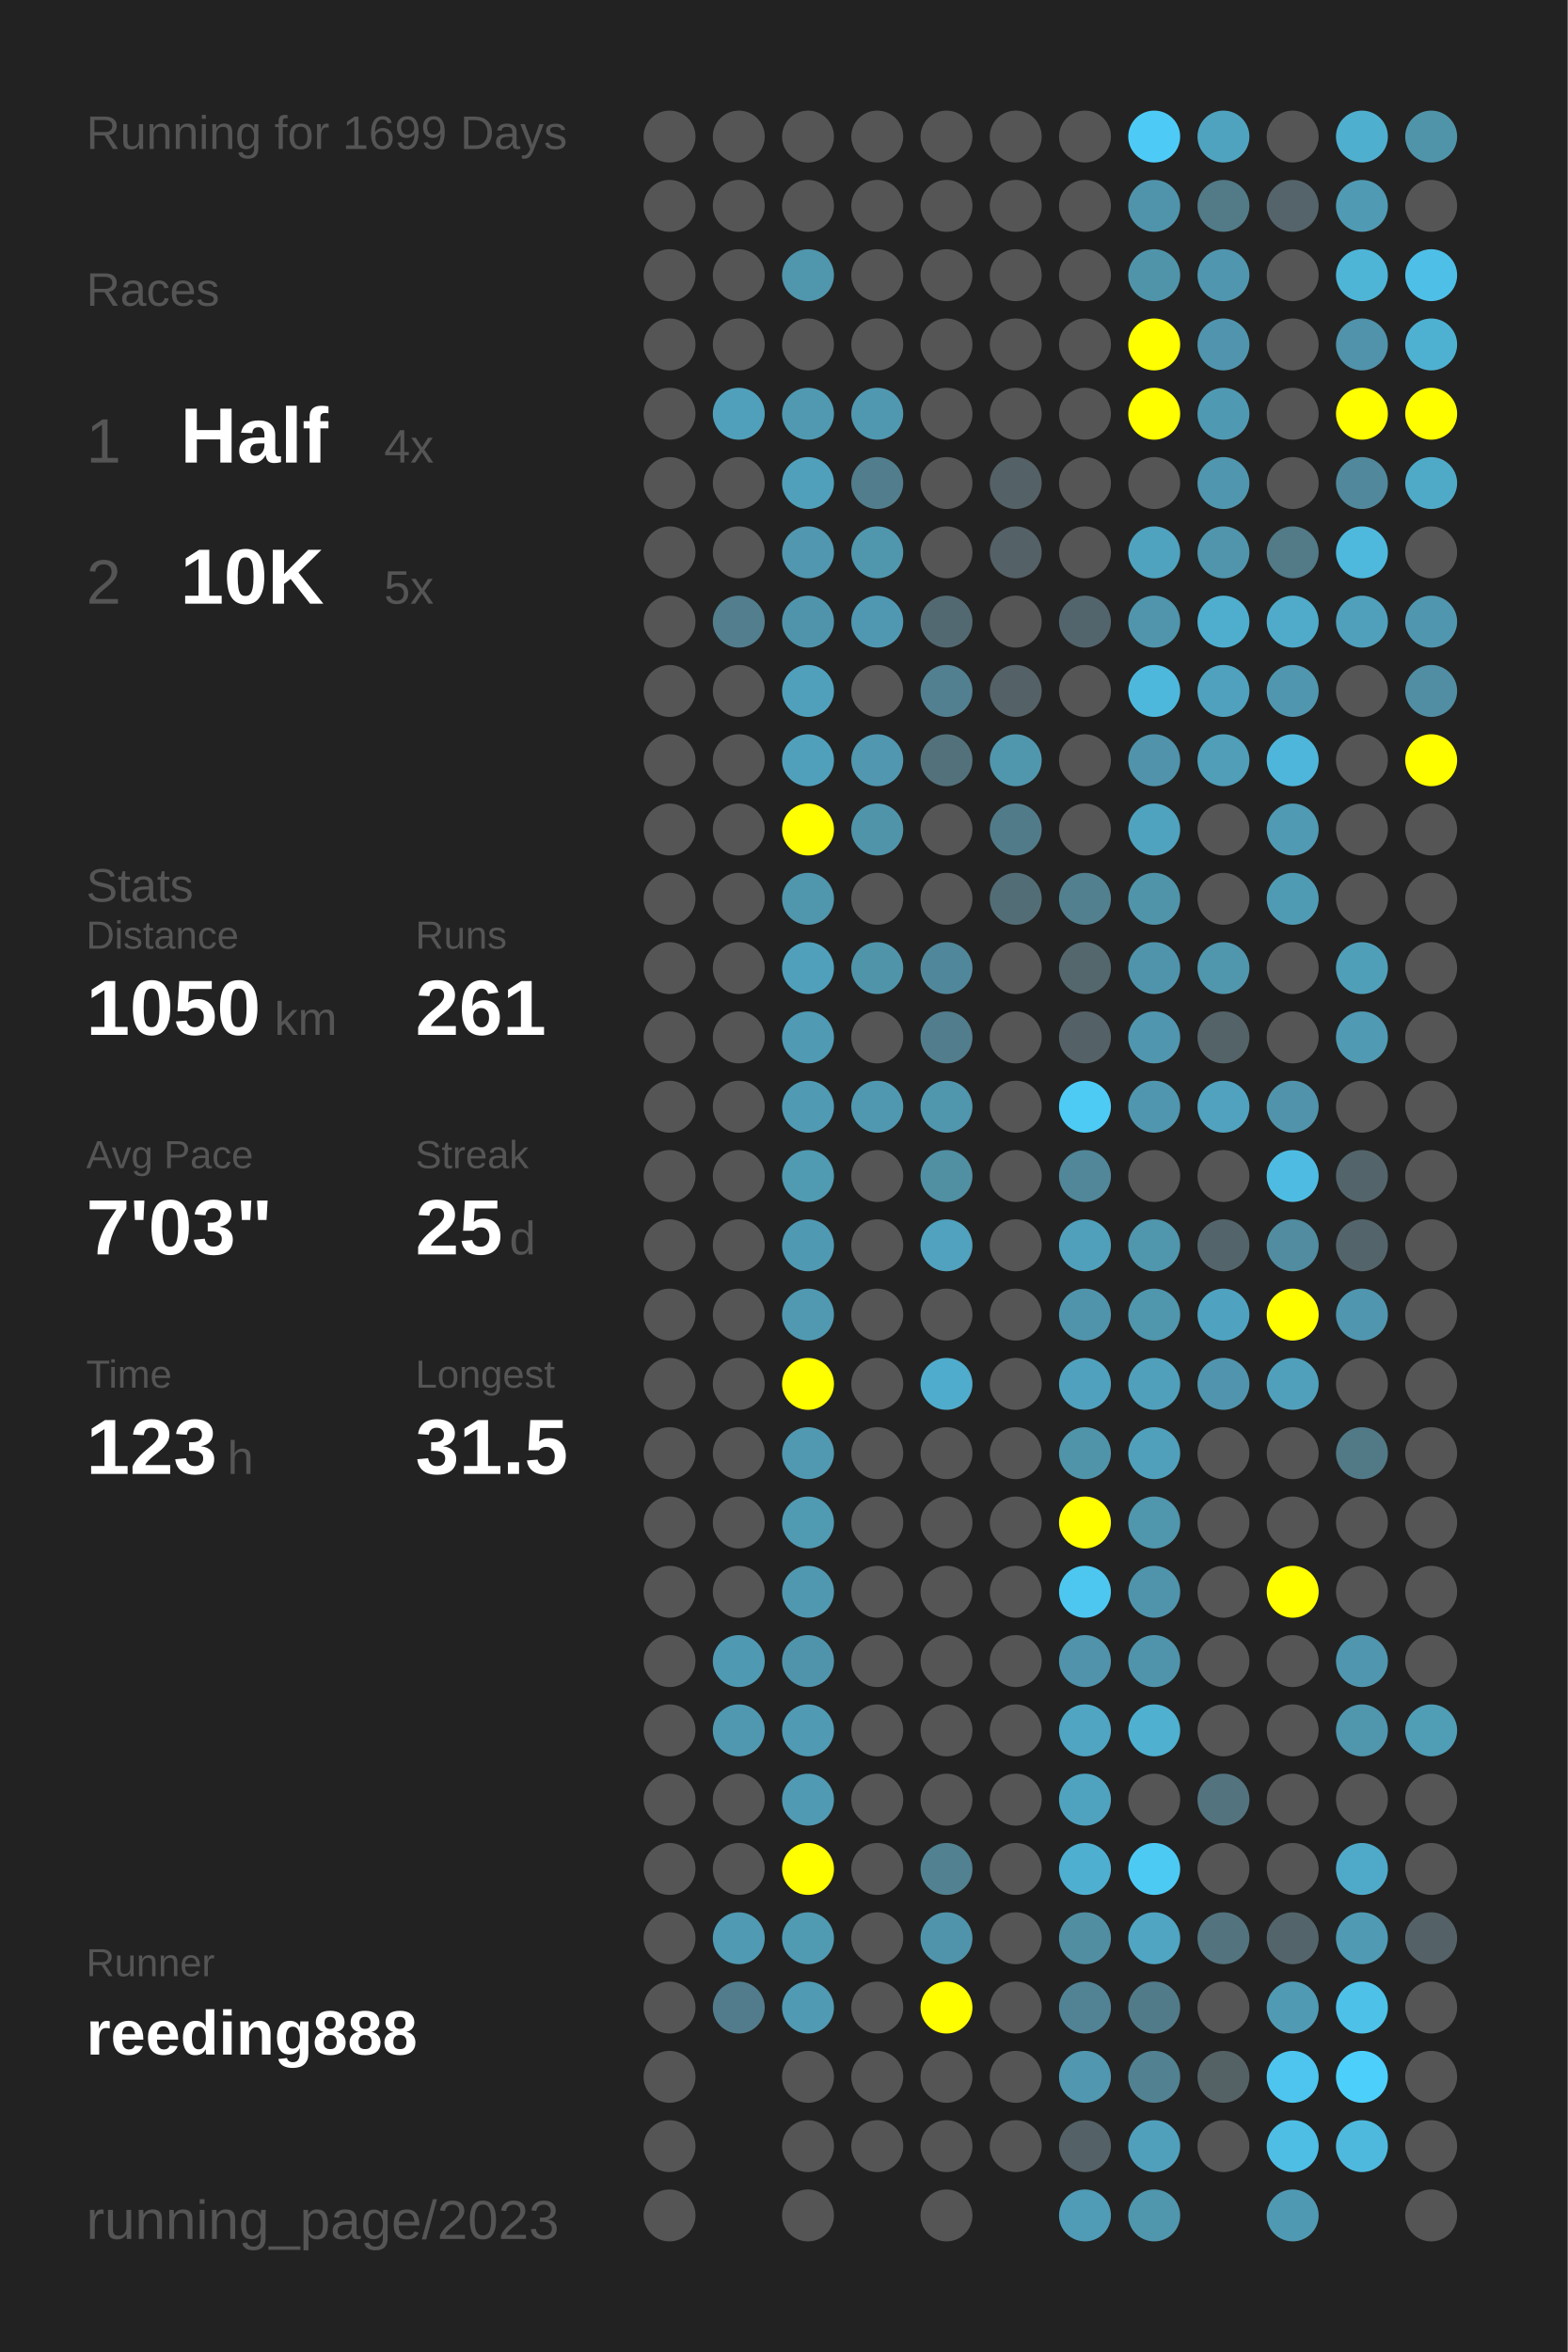
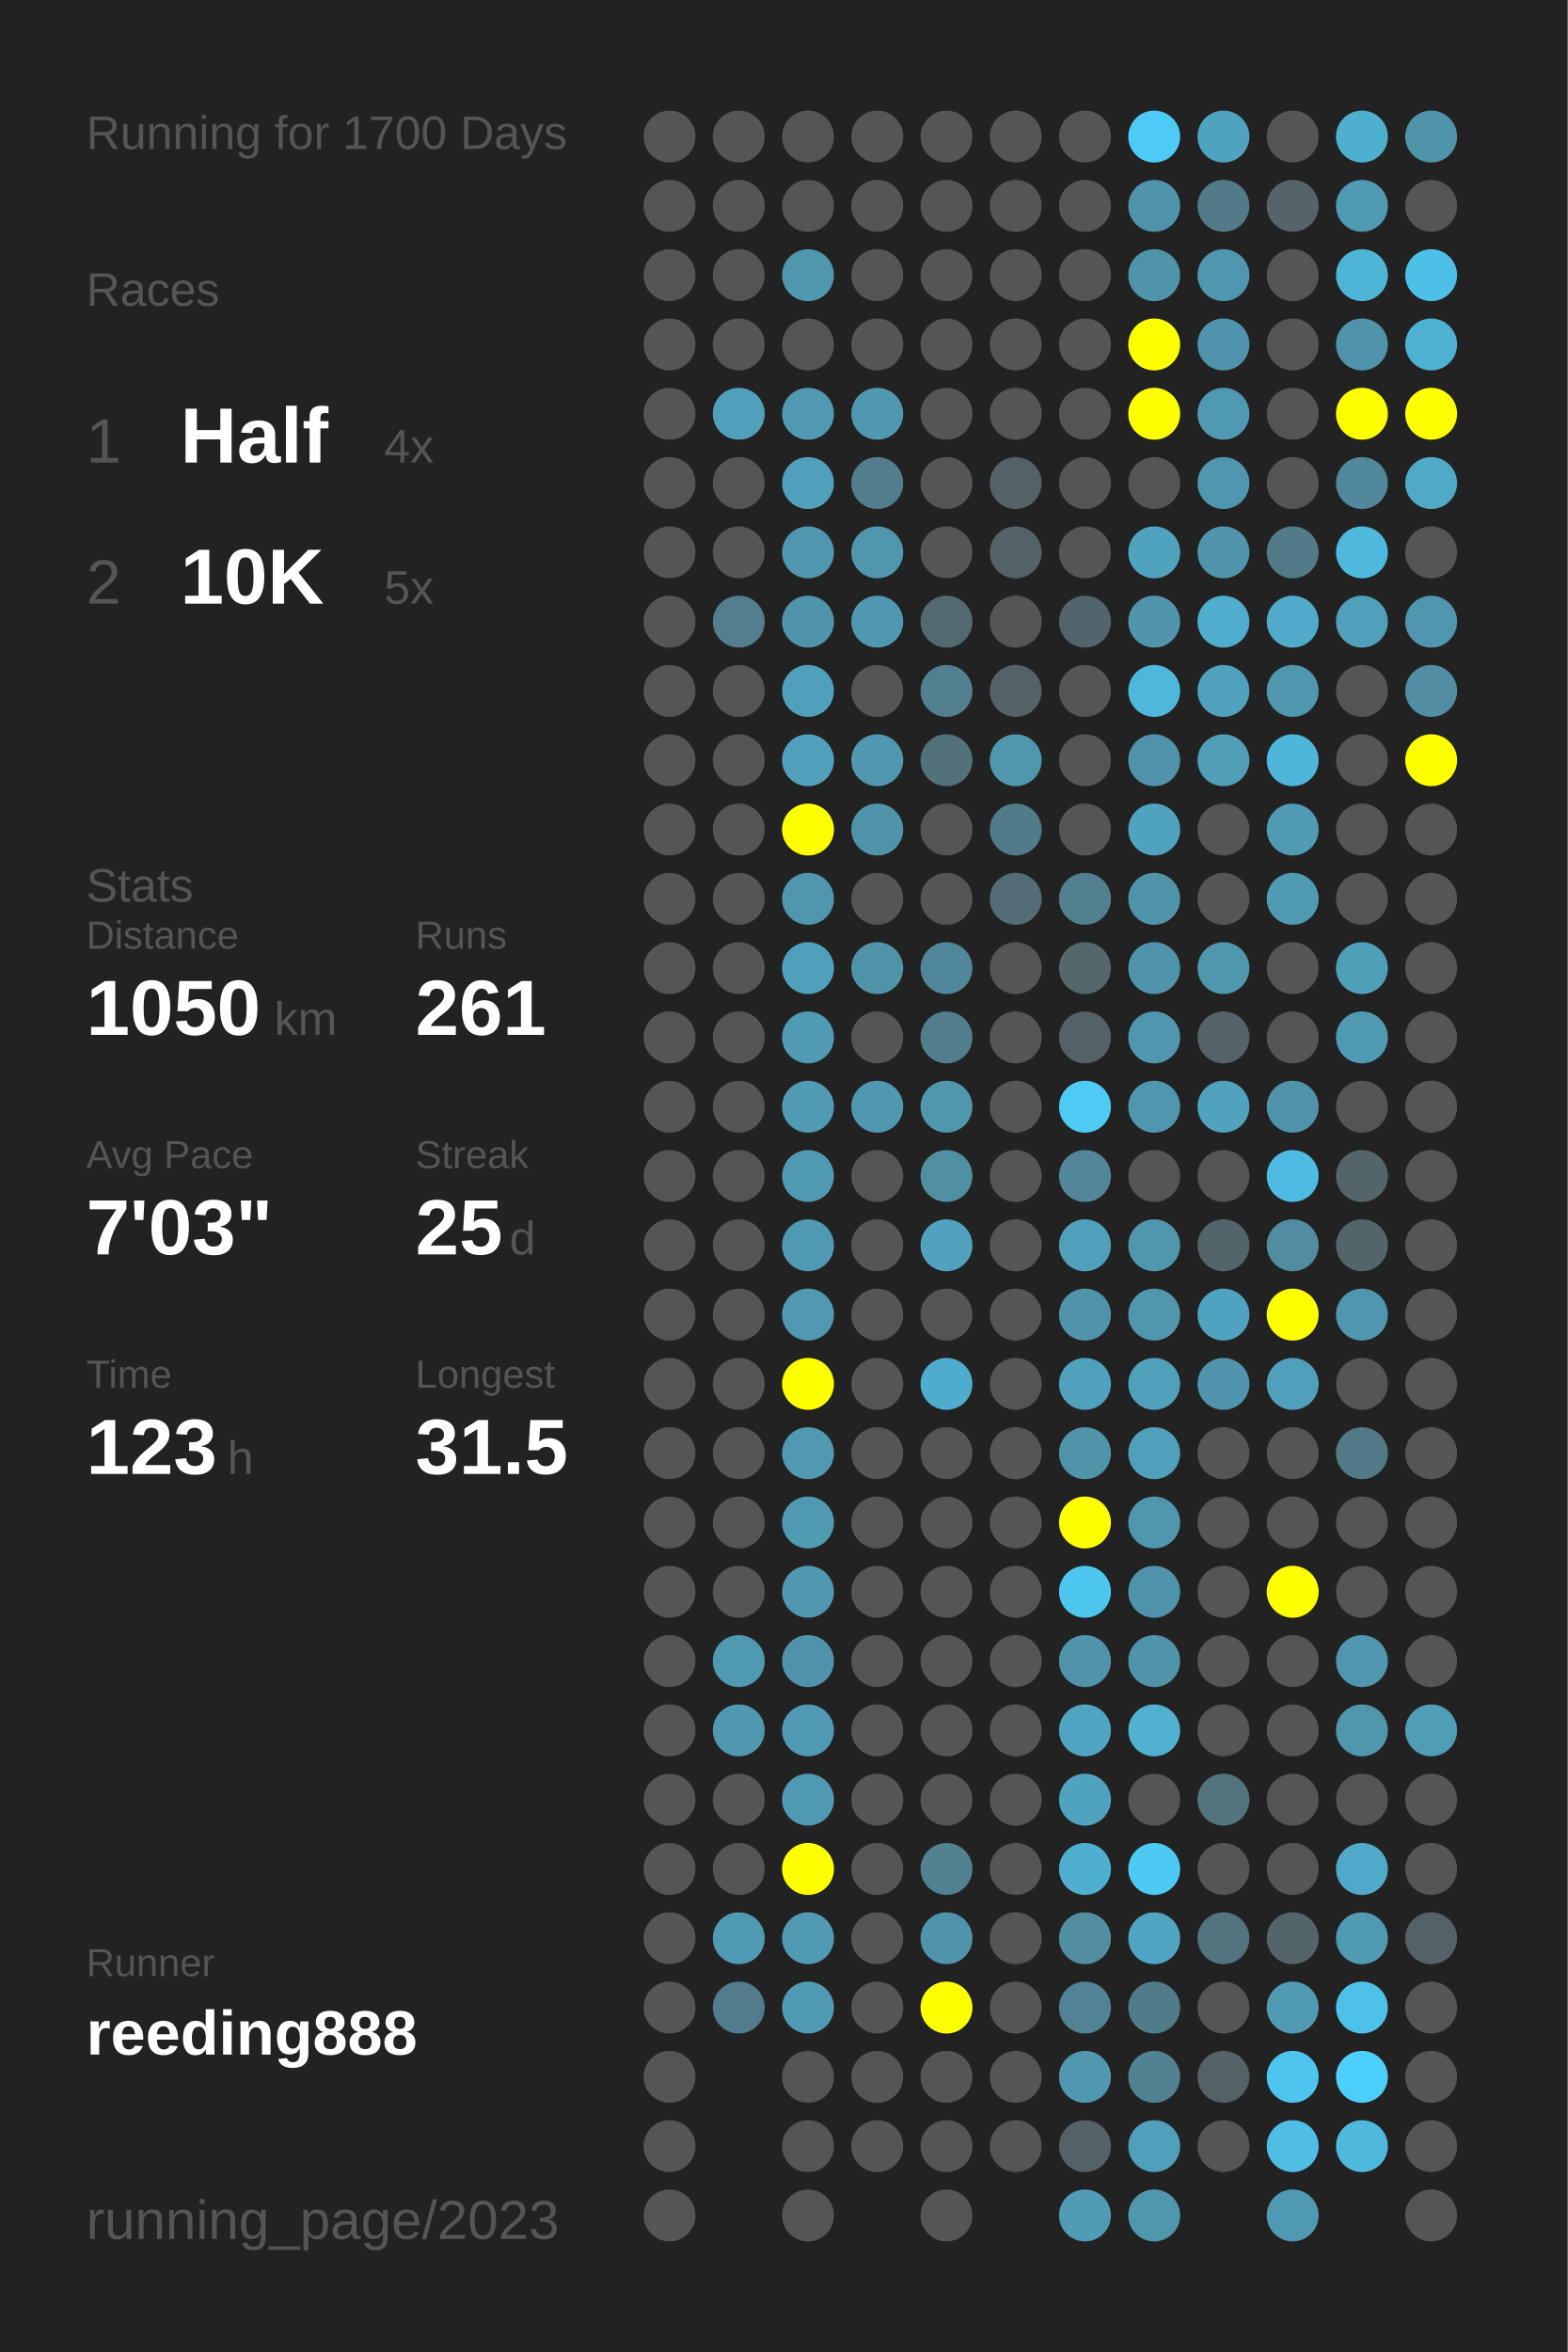
<svg xmlns="http://www.w3.org/2000/svg" baseProfile="full" height="300mm" version="1.1" viewBox="0,0,200,300" width="200mm">
  <defs />
  <rect fill="#222222" height="300" width="200" x="0" y="0" />
-   <text fill="#555555" style="font-size:6px; font-family:Arial;" x="11" y="19">Running for 1699 Days</text>
+   <text fill="#555555" style="font-size:6px; font-family:Arial;" x="11" y="19">Running for 1700 Days</text>
  <text fill="#555555" style="font-size:6px; font-family:Arial;" x="11" y="39">Races</text>
  <text fill="#555555" style="font-size:8px; font-family:Arial;" x="11" y="59">1</text>
  <text fill="#FFFFFF" style="font-size:10px; font-family:Arial; font-weight:bold;" x="23" y="59">Half</text>
  <text fill="#555555" style="font-size:6px; font-family:Arial;" x="49" y="59">4x</text>
  <text fill="#555555" style="font-size:8px; font-family:Arial;" x="11" y="77">2</text>
  <text fill="#FFFFFF" style="font-size:10px; font-family:Arial; font-weight:bold;" x="23" y="77">10K</text>
  <text fill="#555555" style="font-size:6px; font-family:Arial;" x="49" y="77">5x</text>
  <text fill="#555555" style="font-size:6px; font-family:Arial;" x="11" y="115">Stats</text>
  <text fill="#555555" style="font-size:5px; font-family:Arial;" x="11" y="121">Distance</text>
  <text fill="#FFFFFF" style="font-size:10px; font-family:Arial; font-weight:bold;" x="11" y="132">1050</text>
  <text fill="#555555" style="font-size:6px; font-family:Arial;" x="35" y="132">km</text>
  <text fill="#555555" style="font-size:5px; font-family:Arial;" x="53" y="121">Runs</text>
  <text fill="#FFFFFF" style="font-size:10px; font-family:Arial; font-weight:bold;" x="53" y="132">261</text>
  <text fill="#555555" style="font-size:5px; font-family:Arial;" x="11" y="149">Avg Pace</text>
  <text fill="#FFFFFF" style="font-size:10px; font-family:Arial; font-weight:bold;" x="11" y="160">7'03"</text>
  <text fill="#555555" style="font-size:5px; font-family:Arial;" x="53" y="149">Streak</text>
  <text fill="#FFFFFF" style="font-size:10px; font-family:Arial; font-weight:bold;" x="53" y="160">25</text>
  <text fill="#555555" style="font-size:6px; font-family:Arial;" x="65" y="160">d</text>
  <text fill="#555555" style="font-size:5px; font-family:Arial;" x="11" y="177">Time</text>
  <text fill="#FFFFFF" style="font-size:10px; font-family:Arial; font-weight:bold;" x="11" y="188">123</text>
  <text fill="#555555" style="font-size:6px; font-family:Arial;" x="29" y="188">h</text>
  <text fill="#555555" style="font-size:5px; font-family:Arial;" x="53" y="177">Longest</text>
  <text fill="#FFFFFF" style="font-size:10px; font-family:Arial; font-weight:bold;" x="53" y="188">31.5</text>
  <text fill="#555555" style="font-size:5px; font-family:Arial;" x="11" y="252.065">Runner</text>
  <text fill="#FFFFFF" style="font-size:8px; font-family:Arial; font-weight:bold;" x="11" y="262.065">reeding888</text>
  <text fill="#555555" style="font-size:7px; font-family:Arial;" x="11" y="285.581">running_page/2023</text>
  <circle cx="85.417" cy="17.419" fill="#555555" r="3.312" />
  <circle cx="85.417" cy="26.258" fill="#555555" r="3.312" />
  <circle cx="85.417" cy="35.097" fill="#555555" r="3.312" />
  <circle cx="85.417" cy="43.935" fill="#555555" r="3.312" />
  <circle cx="85.417" cy="52.774" fill="#555555" r="3.312" />
  <circle cx="85.417" cy="61.613" fill="#555555" r="3.312" />
  <circle cx="85.417" cy="70.452" fill="#555555" r="3.312" />
  <circle cx="85.417" cy="79.29" fill="#555555" r="3.312" />
  <circle cx="85.417" cy="88.129" fill="#555555" r="3.312" />
  <circle cx="85.417" cy="96.968" fill="#555555" r="3.312" />
  <circle cx="85.417" cy="105.806" fill="#555555" r="3.312" />
  <circle cx="85.417" cy="114.645" fill="#555555" r="3.312" />
  <circle cx="85.417" cy="123.484" fill="#555555" r="3.312" />
  <circle cx="85.417" cy="132.323" fill="#555555" r="3.312" />
  <circle cx="85.417" cy="141.161" fill="#555555" r="3.312" />
  <circle cx="85.417" cy="150" fill="#555555" r="3.312" />
  <circle cx="85.417" cy="158.839" fill="#555555" r="3.312" />
  <circle cx="85.417" cy="167.677" fill="#555555" r="3.312" />
  <circle cx="85.417" cy="176.516" fill="#555555" r="3.312" />
  <circle cx="85.417" cy="185.355" fill="#555555" r="3.312" />
  <circle cx="85.417" cy="194.194" fill="#555555" r="3.312" />
  <circle cx="85.417" cy="203.032" fill="#555555" r="3.312" />
  <circle cx="85.417" cy="211.871" fill="#555555" r="3.312" />
  <circle cx="85.417" cy="220.71" fill="#555555" r="3.312" />
  <circle cx="85.417" cy="229.548" fill="#555555" r="3.312" />
  <circle cx="85.417" cy="238.387" fill="#555555" r="3.312" />
  <circle cx="85.417" cy="247.226" fill="#555555" r="3.312" />
  <circle cx="85.417" cy="256.065" fill="#555555" r="3.312" />
  <circle cx="85.417" cy="264.903" fill="#555555" r="3.312" />
  <circle cx="85.417" cy="273.742" fill="#555555" r="3.312" />
  <circle cx="85.417" cy="282.581" fill="#555555" r="3.312" />
  <circle cx="94.25" cy="17.419" fill="#555555" r="3.312" />
  <circle cx="94.25" cy="26.258" fill="#555555" r="3.312" />
  <circle cx="94.25" cy="35.097" fill="#555555" r="3.312" />
  <circle cx="94.25" cy="43.935" fill="#555555" r="3.312" />
  <circle cx="94.25" cy="52.774" fill="#50a0bb" r="3.312" />
  <circle cx="94.25" cy="61.613" fill="#555555" r="3.312" />
  <circle cx="94.25" cy="70.452" fill="#555555" r="3.312" />
  <circle cx="94.25" cy="79.29" fill="#527e8d" r="3.312" />
  <circle cx="94.25" cy="88.129" fill="#555555" r="3.312" />
  <circle cx="94.25" cy="96.968" fill="#555555" r="3.312" />
  <circle cx="94.25" cy="105.806" fill="#555555" r="3.312" />
  <circle cx="94.25" cy="114.645" fill="#555555" r="3.312" />
  <circle cx="94.25" cy="123.484" fill="#555555" r="3.312" />
  <circle cx="94.25" cy="132.323" fill="#555555" r="3.312" />
  <circle cx="94.25" cy="141.161" fill="#555555" r="3.312" />
  <circle cx="94.25" cy="150" fill="#555555" r="3.312" />
  <circle cx="94.25" cy="158.839" fill="#555555" r="3.312" />
  <circle cx="94.25" cy="167.677" fill="#555555" r="3.312" />
  <circle cx="94.25" cy="176.516" fill="#555555" r="3.312" />
  <circle cx="94.25" cy="185.355" fill="#555555" r="3.312" />
  <circle cx="94.25" cy="194.194" fill="#555555" r="3.312" />
  <circle cx="94.25" cy="203.032" fill="#555555" r="3.312" />
  <circle cx="94.25" cy="211.871" fill="#5099b2" r="3.312" />
  <circle cx="94.25" cy="220.71" fill="#5098b0" r="3.312" />
  <circle cx="94.25" cy="229.548" fill="#555555" r="3.312" />
  <circle cx="94.25" cy="238.387" fill="#555555" r="3.312" />
  <circle cx="94.25" cy="247.226" fill="#509ab3" r="3.312" />
  <circle cx="94.25" cy="256.065" fill="#527c8b" r="3.312" />
  <circle cx="103.083" cy="17.419" fill="#555555" r="3.312" />
  <circle cx="103.083" cy="26.258" fill="#555555" r="3.312" />
  <circle cx="103.083" cy="35.097" fill="#5096ad" r="3.312" />
  <circle cx="103.083" cy="43.935" fill="#555555" r="3.312" />
  <circle cx="103.083" cy="52.774" fill="#5099b1" r="3.312" />
  <circle cx="103.083" cy="61.613" fill="#50a0bb" r="3.312" />
  <circle cx="103.083" cy="70.452" fill="#5097af" r="3.312" />
  <circle cx="103.083" cy="79.29" fill="#5094ab" r="3.312" />
  <circle cx="103.083" cy="88.129" fill="#50a0bc" r="3.312" />
  <circle cx="103.083" cy="96.968" fill="#50a0bc" r="3.312" />
  <circle cx="103.083" cy="105.806" fill="#FFFF00" r="3.312" />
  <circle cx="103.083" cy="114.645" fill="#5096ad" r="3.312" />
  <circle cx="103.083" cy="123.484" fill="#50a0bb" r="3.312" />
  <circle cx="103.083" cy="132.323" fill="#509ab3" r="3.312" />
  <circle cx="103.083" cy="141.161" fill="#509ab3" r="3.312" />
  <circle cx="103.083" cy="150" fill="#509ab2" r="3.312" />
  <circle cx="103.083" cy="158.839" fill="#5099b2" r="3.312" />
  <circle cx="103.083" cy="167.677" fill="#5099b1" r="3.312" />
  <circle cx="103.083" cy="176.516" fill="#FFFF00" r="3.312" />
  <circle cx="103.083" cy="185.355" fill="#5099b1" r="3.312" />
  <circle cx="103.083" cy="194.194" fill="#509ab2" r="3.312" />
  <circle cx="103.083" cy="203.032" fill="#5098b0" r="3.312" />
  <circle cx="103.083" cy="211.871" fill="#5094ab" r="3.312" />
  <circle cx="103.083" cy="220.71" fill="#509ab3" r="3.312" />
  <circle cx="103.083" cy="229.548" fill="#509ab3" r="3.312" />
  <circle cx="103.083" cy="238.387" fill="#FFFF00" r="3.312" />
  <circle cx="103.083" cy="247.226" fill="#509ab2" r="3.312" />
  <circle cx="103.083" cy="256.065" fill="#509ab3" r="3.312" />
  <circle cx="103.083" cy="264.903" fill="#555555" r="3.312" />
  <circle cx="103.083" cy="273.742" fill="#555555" r="3.312" />
  <circle cx="103.083" cy="282.581" fill="#555555" r="3.312" />
  <circle cx="111.917" cy="17.419" fill="#555555" r="3.312" />
  <circle cx="111.917" cy="26.258" fill="#555555" r="3.312" />
  <circle cx="111.917" cy="35.097" fill="#555555" r="3.312" />
  <circle cx="111.917" cy="43.935" fill="#555555" r="3.312" />
  <circle cx="111.917" cy="52.774" fill="#5098b0" r="3.312" />
  <circle cx="111.917" cy="61.613" fill="#527d8c" r="3.312" />
  <circle cx="111.917" cy="70.452" fill="#5097ae" r="3.312" />
  <circle cx="111.917" cy="79.29" fill="#5098b1" r="3.312" />
  <circle cx="111.917" cy="88.129" fill="#555555" r="3.312" />
  <circle cx="111.917" cy="96.968" fill="#5097af" r="3.312" />
  <circle cx="111.917" cy="105.806" fill="#5094aa" r="3.312" />
  <circle cx="111.917" cy="114.645" fill="#555555" r="3.312" />
  <circle cx="111.917" cy="123.484" fill="#5094aa" r="3.312" />
  <circle cx="111.917" cy="132.323" fill="#555555" r="3.312" />
  <circle cx="111.917" cy="141.161" fill="#5098b0" r="3.312" />
  <circle cx="111.917" cy="150" fill="#555555" r="3.312" />
  <circle cx="111.917" cy="158.839" fill="#555555" r="3.312" />
  <circle cx="111.917" cy="167.677" fill="#555555" r="3.312" />
  <circle cx="111.917" cy="176.516" fill="#555555" r="3.312" />
  <circle cx="111.917" cy="185.355" fill="#555555" r="3.312" />
  <circle cx="111.917" cy="194.194" fill="#555555" r="3.312" />
  <circle cx="111.917" cy="203.032" fill="#555555" r="3.312" />
  <circle cx="111.917" cy="211.871" fill="#555555" r="3.312" />
  <circle cx="111.917" cy="220.71" fill="#555555" r="3.312" />
  <circle cx="111.917" cy="229.548" fill="#555555" r="3.312" />
  <circle cx="111.917" cy="238.387" fill="#555555" r="3.312" />
  <circle cx="111.917" cy="247.226" fill="#555555" r="3.312" />
  <circle cx="111.917" cy="256.065" fill="#555555" r="3.312" />
  <circle cx="111.917" cy="264.903" fill="#555555" r="3.312" />
  <circle cx="111.917" cy="273.742" fill="#555555" r="3.312" />
  <circle cx="120.75" cy="17.419" fill="#555555" r="3.312" />
  <circle cx="120.75" cy="26.258" fill="#555555" r="3.312" />
  <circle cx="120.75" cy="35.097" fill="#555555" r="3.312" />
  <circle cx="120.75" cy="43.935" fill="#555555" r="3.312" />
  <circle cx="120.75" cy="52.774" fill="#555555" r="3.312" />
  <circle cx="120.75" cy="61.613" fill="#555555" r="3.312" />
  <circle cx="120.75" cy="70.452" fill="#555555" r="3.312" />
  <circle cx="120.75" cy="79.29" fill="#536971" r="3.312" />
  <circle cx="120.75" cy="88.129" fill="#528090" r="3.312" />
  <circle cx="120.75" cy="96.968" fill="#53717b" r="3.312" />
  <circle cx="120.75" cy="105.806" fill="#555555" r="3.312" />
  <circle cx="120.75" cy="114.645" fill="#555555" r="3.312" />
  <circle cx="120.75" cy="123.484" fill="#51879a" r="3.312" />
  <circle cx="120.75" cy="132.323" fill="#527d8c" r="3.312" />
  <circle cx="120.75" cy="141.161" fill="#5096ad" r="3.312" />
  <circle cx="120.75" cy="150" fill="#518fa3" r="3.312" />
  <circle cx="120.75" cy="158.839" fill="#50a2be" r="3.312" />
  <circle cx="120.75" cy="167.677" fill="#555555" r="3.312" />
  <circle cx="120.75" cy="176.516" fill="#4faccc" r="3.312" />
  <circle cx="120.75" cy="185.355" fill="#555555" r="3.312" />
  <circle cx="120.75" cy="194.194" fill="#555555" r="3.312" />
  <circle cx="120.75" cy="203.032" fill="#555555" r="3.312" />
  <circle cx="120.75" cy="211.871" fill="#555555" r="3.312" />
  <circle cx="120.75" cy="220.71" fill="#555555" r="3.312" />
  <circle cx="120.75" cy="229.548" fill="#555555" r="3.312" />
  <circle cx="120.75" cy="238.387" fill="#528191" r="3.312" />
  <circle cx="120.75" cy="247.226" fill="#5094ab" r="3.312" />
  <circle cx="120.75" cy="256.065" fill="#FFFF00" r="3.312" />
  <circle cx="120.75" cy="264.903" fill="#555555" r="3.312" />
  <circle cx="120.75" cy="273.742" fill="#555555" r="3.312" />
  <circle cx="120.75" cy="282.581" fill="#555555" r="3.312" />
  <circle cx="129.583" cy="17.419" fill="#555555" r="3.312" />
  <circle cx="129.583" cy="26.258" fill="#555555" r="3.312" />
  <circle cx="129.583" cy="35.097" fill="#555555" r="3.312" />
  <circle cx="129.583" cy="43.935" fill="#555555" r="3.312" />
  <circle cx="129.583" cy="52.774" fill="#555555" r="3.312" />
  <circle cx="129.583" cy="61.613" fill="#546166" r="3.312" />
  <circle cx="129.583" cy="70.452" fill="#546166" r="3.312" />
  <circle cx="129.583" cy="79.29" fill="#555555" r="3.312" />
  <circle cx="129.583" cy="88.129" fill="#546166" r="3.312" />
  <circle cx="129.583" cy="96.968" fill="#5097ae" r="3.312" />
  <circle cx="129.583" cy="105.806" fill="#527b89" r="3.312" />
  <circle cx="129.583" cy="114.645" fill="#536d76" r="3.312" />
  <circle cx="129.583" cy="123.484" fill="#555555" r="3.312" />
  <circle cx="129.583" cy="132.323" fill="#555555" r="3.312" />
  <circle cx="129.583" cy="141.161" fill="#555555" r="3.312" />
  <circle cx="129.583" cy="150" fill="#555555" r="3.312" />
  <circle cx="129.583" cy="158.839" fill="#555555" r="3.312" />
  <circle cx="129.583" cy="167.677" fill="#555555" r="3.312" />
  <circle cx="129.583" cy="176.516" fill="#555555" r="3.312" />
  <circle cx="129.583" cy="185.355" fill="#555555" r="3.312" />
  <circle cx="129.583" cy="194.194" fill="#555555" r="3.312" />
  <circle cx="129.583" cy="203.032" fill="#555555" r="3.312" />
  <circle cx="129.583" cy="211.871" fill="#555555" r="3.312" />
  <circle cx="129.583" cy="220.71" fill="#555555" r="3.312" />
  <circle cx="129.583" cy="229.548" fill="#555555" r="3.312" />
  <circle cx="129.583" cy="238.387" fill="#555555" r="3.312" />
  <circle cx="129.583" cy="247.226" fill="#555555" r="3.312" />
  <circle cx="129.583" cy="256.065" fill="#555555" r="3.312" />
  <circle cx="129.583" cy="264.903" fill="#555555" r="3.312" />
  <circle cx="129.583" cy="273.742" fill="#555555" r="3.312" />
  <circle cx="138.417" cy="17.419" fill="#555555" r="3.312" />
  <circle cx="138.417" cy="26.258" fill="#555555" r="3.312" />
  <circle cx="138.417" cy="35.097" fill="#555555" r="3.312" />
  <circle cx="138.417" cy="43.935" fill="#555555" r="3.312" />
  <circle cx="138.417" cy="52.774" fill="#555555" r="3.312" />
  <circle cx="138.417" cy="61.613" fill="#555555" r="3.312" />
  <circle cx="138.417" cy="70.452" fill="#555555" r="3.312" />
  <circle cx="138.417" cy="79.29" fill="#53656c" r="3.312" />
  <circle cx="138.417" cy="88.129" fill="#555555" r="3.312" />
  <circle cx="138.417" cy="96.968" fill="#555555" r="3.312" />
  <circle cx="138.417" cy="105.806" fill="#555555" r="3.312" />
  <circle cx="138.417" cy="114.645" fill="#52808f" r="3.312" />
  <circle cx="138.417" cy="123.484" fill="#53676d" r="3.312" />
  <circle cx="138.417" cy="132.323" fill="#546166" r="3.312" />
  <circle cx="138.417" cy="141.161" fill="#4dcbf5" r="3.312" />
  <circle cx="138.417" cy="150" fill="#518799" r="3.312" />
  <circle cx="138.417" cy="158.839" fill="#50a0bb" r="3.312" />
  <circle cx="138.417" cy="167.677" fill="#5094ab" r="3.312" />
  <circle cx="138.417" cy="176.516" fill="#50a1bd" r="3.312" />
  <circle cx="138.417" cy="185.355" fill="#5094aa" r="3.312" />
  <circle cx="138.417" cy="194.194" fill="#FFFF00" r="3.312" />
  <circle cx="138.417" cy="203.032" fill="#4dc7f0" r="3.312" />
  <circle cx="138.417" cy="211.871" fill="#5093aa" r="3.312" />
  <circle cx="138.417" cy="220.71" fill="#4fa5c2" r="3.312" />
  <circle cx="138.417" cy="229.548" fill="#4fa3bf" r="3.312" />
  <circle cx="138.417" cy="238.387" fill="#4fafd0" r="3.312" />
  <circle cx="138.417" cy="247.226" fill="#518ea2" r="3.312" />
  <circle cx="138.417" cy="256.065" fill="#528394" r="3.312" />
  <circle cx="138.417" cy="264.903" fill="#5097af" r="3.312" />
  <circle cx="138.417" cy="273.742" fill="#546166" r="3.312" />
  <circle cx="138.417" cy="282.581" fill="#509bb5" r="3.312" />
  <circle cx="147.25" cy="17.419" fill="#4dcbf6" r="3.312" />
  <circle cx="147.25" cy="26.258" fill="#5094ab" r="3.312" />
  <circle cx="147.25" cy="35.097" fill="#5094aa" r="3.312" />
  <circle cx="147.25" cy="43.935" fill="#FFFF00" r="3.312" />
  <circle cx="147.25" cy="52.774" fill="#FFFF00" r="3.312" />
  <circle cx="147.25" cy="61.613" fill="#555555" r="3.312" />
  <circle cx="147.25" cy="70.452" fill="#4fa3bf" r="3.312" />
  <circle cx="147.25" cy="79.29" fill="#5095ac" r="3.312" />
  <circle cx="147.25" cy="88.129" fill="#4eb8dc" r="3.312" />
  <circle cx="147.25" cy="96.968" fill="#5093aa" r="3.312" />
  <circle cx="147.25" cy="105.806" fill="#4fa3bf" r="3.312" />
  <circle cx="147.25" cy="114.645" fill="#5094aa" r="3.312" />
  <circle cx="147.25" cy="123.484" fill="#5094ab" r="3.312" />
  <circle cx="147.25" cy="132.323" fill="#5096ae" r="3.312" />
  <circle cx="147.25" cy="141.161" fill="#5096ae" r="3.312" />
  <circle cx="147.25" cy="150" fill="#555555" r="3.312" />
  <circle cx="147.25" cy="158.839" fill="#5096ad" r="3.312" />
  <circle cx="147.25" cy="167.677" fill="#5096ad" r="3.312" />
  <circle cx="147.25" cy="176.516" fill="#50a0bb" r="3.312" />
  <circle cx="147.25" cy="185.355" fill="#50a0bb" r="3.312" />
  <circle cx="147.25" cy="194.194" fill="#5096ad" r="3.312" />
  <circle cx="147.25" cy="203.032" fill="#5094ab" r="3.312" />
  <circle cx="147.25" cy="211.871" fill="#5094ab" r="3.312" />
  <circle cx="147.25" cy="220.71" fill="#4fb0d0" r="3.312" />
  <circle cx="147.25" cy="229.548" fill="#555555" r="3.312" />
  <circle cx="147.25" cy="238.387" fill="#4dcaf4" r="3.312" />
  <circle cx="147.25" cy="247.226" fill="#4fa5c2" r="3.312" />
  <circle cx="147.25" cy="256.065" fill="#527b89" r="3.312" />
  <circle cx="147.25" cy="264.903" fill="#528191" r="3.312" />
  <circle cx="147.25" cy="273.742" fill="#50a0bc" r="3.312" />
  <circle cx="147.25" cy="282.581" fill="#5096ad" r="3.312" />
  <circle cx="156.083" cy="17.419" fill="#4fa3bf" r="3.312" />
  <circle cx="156.083" cy="26.258" fill="#527a87" r="3.312" />
  <circle cx="156.083" cy="35.097" fill="#5096ae" r="3.312" />
  <circle cx="156.083" cy="43.935" fill="#5095ad" r="3.312" />
  <circle cx="156.083" cy="52.774" fill="#5099b2" r="3.312" />
  <circle cx="156.083" cy="61.613" fill="#5096ae" r="3.312" />
  <circle cx="156.083" cy="70.452" fill="#5095ac" r="3.312" />
  <circle cx="156.083" cy="79.29" fill="#4faece" r="3.312" />
  <circle cx="156.083" cy="88.129" fill="#50a1bd" r="3.312" />
  <circle cx="156.083" cy="96.968" fill="#509eb8" r="3.312" />
  <circle cx="156.083" cy="105.806" fill="#555555" r="3.312" />
  <circle cx="156.083" cy="114.645" fill="#555555" r="3.312" />
  <circle cx="156.083" cy="123.484" fill="#5096ad" r="3.312" />
  <circle cx="156.083" cy="132.323" fill="#546368" r="3.312" />
  <circle cx="156.083" cy="141.161" fill="#50a2be" r="3.312" />
  <circle cx="156.083" cy="150" fill="#555555" r="3.312" />
  <circle cx="156.083" cy="158.839" fill="#53656b" r="3.312" />
  <circle cx="156.083" cy="167.677" fill="#4fa3c0" r="3.312" />
  <circle cx="156.083" cy="176.516" fill="#5095ad" r="3.312" />
  <circle cx="156.083" cy="185.355" fill="#555555" r="3.312" />
  <circle cx="156.083" cy="194.194" fill="#555555" r="3.312" />
  <circle cx="156.083" cy="203.032" fill="#555555" r="3.312" />
  <circle cx="156.083" cy="211.871" fill="#555555" r="3.312" />
  <circle cx="156.083" cy="220.71" fill="#555555" r="3.312" />
  <circle cx="156.083" cy="229.548" fill="#53747f" r="3.312" />
  <circle cx="156.083" cy="238.387" fill="#555555" r="3.312" />
  <circle cx="156.083" cy="247.226" fill="#53737e" r="3.312" />
  <circle cx="156.083" cy="256.065" fill="#555555" r="3.312" />
  <circle cx="156.083" cy="264.903" fill="#546266" r="3.312" />
  <circle cx="156.083" cy="273.742" fill="#555555" r="3.312" />
  <circle cx="164.917" cy="17.419" fill="#555555" r="3.312" />
  <circle cx="164.917" cy="26.258" fill="#54646a" r="3.312" />
  <circle cx="164.917" cy="35.097" fill="#555555" r="3.312" />
  <circle cx="164.917" cy="43.935" fill="#555555" r="3.312" />
  <circle cx="164.917" cy="52.774" fill="#555555" r="3.312" />
  <circle cx="164.917" cy="61.613" fill="#555555" r="3.312" />
  <circle cx="164.917" cy="70.452" fill="#527a87" r="3.312" />
  <circle cx="164.917" cy="79.29" fill="#4fabc9" r="3.312" />
  <circle cx="164.917" cy="88.129" fill="#5096ae" r="3.312" />
  <circle cx="164.917" cy="96.968" fill="#4eb6da" r="3.312" />
  <circle cx="164.917" cy="105.806" fill="#509ab3" r="3.312" />
  <circle cx="164.917" cy="114.645" fill="#509bb4" r="3.312" />
  <circle cx="164.917" cy="123.484" fill="#555555" r="3.312" />
  <circle cx="164.917" cy="132.323" fill="#555555" r="3.312" />
  <circle cx="164.917" cy="141.161" fill="#5093aa" r="3.312" />
  <circle cx="164.917" cy="150" fill="#4ebce2" r="3.312" />
  <circle cx="164.917" cy="158.839" fill="#518ca0" r="3.312" />
  <circle cx="164.917" cy="167.677" fill="#FFFF00" r="3.312" />
  <circle cx="164.917" cy="176.516" fill="#50a0bb" r="3.312" />
  <circle cx="164.917" cy="185.355" fill="#555555" r="3.312" />
  <circle cx="164.917" cy="194.194" fill="#555555" r="3.312" />
  <circle cx="164.917" cy="203.032" fill="#FFFF00" r="3.312" />
  <circle cx="164.917" cy="211.871" fill="#555555" r="3.312" />
  <circle cx="164.917" cy="220.71" fill="#555555" r="3.312" />
  <circle cx="164.917" cy="229.548" fill="#555555" r="3.312" />
  <circle cx="164.917" cy="238.387" fill="#555555" r="3.312" />
  <circle cx="164.917" cy="247.226" fill="#53656b" r="3.312" />
  <circle cx="164.917" cy="256.065" fill="#509ab4" r="3.312" />
  <circle cx="164.917" cy="264.903" fill="#4dc5ee" r="3.312" />
  <circle cx="164.917" cy="273.742" fill="#4ebee4" r="3.312" />
  <circle cx="164.917" cy="282.581" fill="#5099b2" r="3.312" />
  <circle cx="173.75" cy="17.419" fill="#4fafcf" r="3.312" />
  <circle cx="173.75" cy="26.258" fill="#509ab3" r="3.312" />
  <circle cx="173.75" cy="35.097" fill="#4eb5d7" r="3.312" />
  <circle cx="173.75" cy="43.935" fill="#5093aa" r="3.312" />
  <circle cx="173.75" cy="52.774" fill="#FFFF00" r="3.312" />
  <circle cx="173.75" cy="61.613" fill="#51889b" r="3.312" />
  <circle cx="173.75" cy="70.452" fill="#4eb9dd" r="3.312" />
  <circle cx="173.75" cy="79.29" fill="#50a0bb" r="3.312" />
  <circle cx="173.75" cy="88.129" fill="#555555" r="3.312" />
  <circle cx="173.75" cy="96.968" fill="#555555" r="3.312" />
  <circle cx="173.75" cy="105.806" fill="#555555" r="3.312" />
  <circle cx="173.75" cy="114.645" fill="#555555" r="3.312" />
  <circle cx="173.75" cy="123.484" fill="#509fb9" r="3.312" />
  <circle cx="173.75" cy="132.323" fill="#509ab3" r="3.312" />
  <circle cx="173.75" cy="141.161" fill="#555555" r="3.312" />
  <circle cx="173.75" cy="150" fill="#53656b" r="3.312" />
  <circle cx="173.75" cy="158.839" fill="#53656b" r="3.312" />
  <circle cx="173.75" cy="167.677" fill="#5096ae" r="3.312" />
  <circle cx="173.75" cy="176.516" fill="#555555" r="3.312" />
  <circle cx="173.75" cy="185.355" fill="#527986" r="3.312" />
  <circle cx="173.75" cy="194.194" fill="#555555" r="3.312" />
  <circle cx="173.75" cy="203.032" fill="#555555" r="3.312" />
  <circle cx="173.75" cy="211.871" fill="#5096ae" r="3.312" />
  <circle cx="173.75" cy="220.71" fill="#5096ad" r="3.312" />
  <circle cx="173.75" cy="229.548" fill="#555555" r="3.312" />
  <circle cx="173.75" cy="238.387" fill="#4faac9" r="3.312" />
  <circle cx="173.75" cy="247.226" fill="#509ab3" r="3.312" />
  <circle cx="173.75" cy="256.065" fill="#4ec1e8" r="3.312" />
  <circle cx="173.75" cy="264.903" fill="#4dcffb" r="3.312" />
  <circle cx="173.75" cy="273.742" fill="#4eb9dd" r="3.312" />
  <circle cx="182.583" cy="17.419" fill="#5094aa" r="3.312" />
  <circle cx="182.583" cy="26.258" fill="#555555" r="3.312" />
  <circle cx="182.583" cy="35.097" fill="#4ebfe6" r="3.312" />
  <circle cx="182.583" cy="43.935" fill="#4fb1d2" r="3.312" />
  <circle cx="182.583" cy="52.774" fill="#FFFF00" r="3.312" />
  <circle cx="182.583" cy="61.613" fill="#4faac8" r="3.312" />
  <circle cx="182.583" cy="70.452" fill="#555555" r="3.312" />
  <circle cx="182.583" cy="79.29" fill="#5096ae" r="3.312" />
  <circle cx="182.583" cy="88.129" fill="#518ea3" r="3.312" />
  <circle cx="182.583" cy="96.968" fill="#FFFF00" r="3.312" />
  <circle cx="182.583" cy="105.806" fill="#555555" r="3.312" />
  <circle cx="182.583" cy="114.645" fill="#555555" r="3.312" />
  <circle cx="182.583" cy="123.484" fill="#555555" r="3.312" />
  <circle cx="182.583" cy="132.323" fill="#555555" r="3.312" />
  <circle cx="182.583" cy="141.161" fill="#555555" r="3.312" />
  <circle cx="182.583" cy="150" fill="#555555" r="3.312" />
  <circle cx="182.583" cy="158.839" fill="#555555" r="3.312" />
  <circle cx="182.583" cy="167.677" fill="#555555" r="3.312" />
  <circle cx="182.583" cy="176.516" fill="#555555" r="3.312" />
  <circle cx="182.583" cy="185.355" fill="#555555" r="3.312" />
  <circle cx="182.583" cy="194.194" fill="#555555" r="3.312" />
  <circle cx="182.583" cy="203.032" fill="#555555" r="3.312" />
  <circle cx="182.583" cy="211.871" fill="#555555" r="3.312" />
  <circle cx="182.583" cy="220.71" fill="#509db6" r="3.312" />
  <circle cx="182.583" cy="229.548" fill="#555555" r="3.312" />
  <circle cx="182.583" cy="238.387" fill="#555555" r="3.312" />
  <circle cx="182.583" cy="247.226" fill="#546267" r="3.312" />
  <circle cx="182.583" cy="256.065" fill="#555555" r="3.312" />
  <circle cx="182.583" cy="264.903" fill="#555555" r="3.312" />
  <circle cx="182.583" cy="273.742" fill="#555555" r="3.312" />
  <circle cx="182.583" cy="282.581" fill="#555555" r="3.312" />
</svg>
